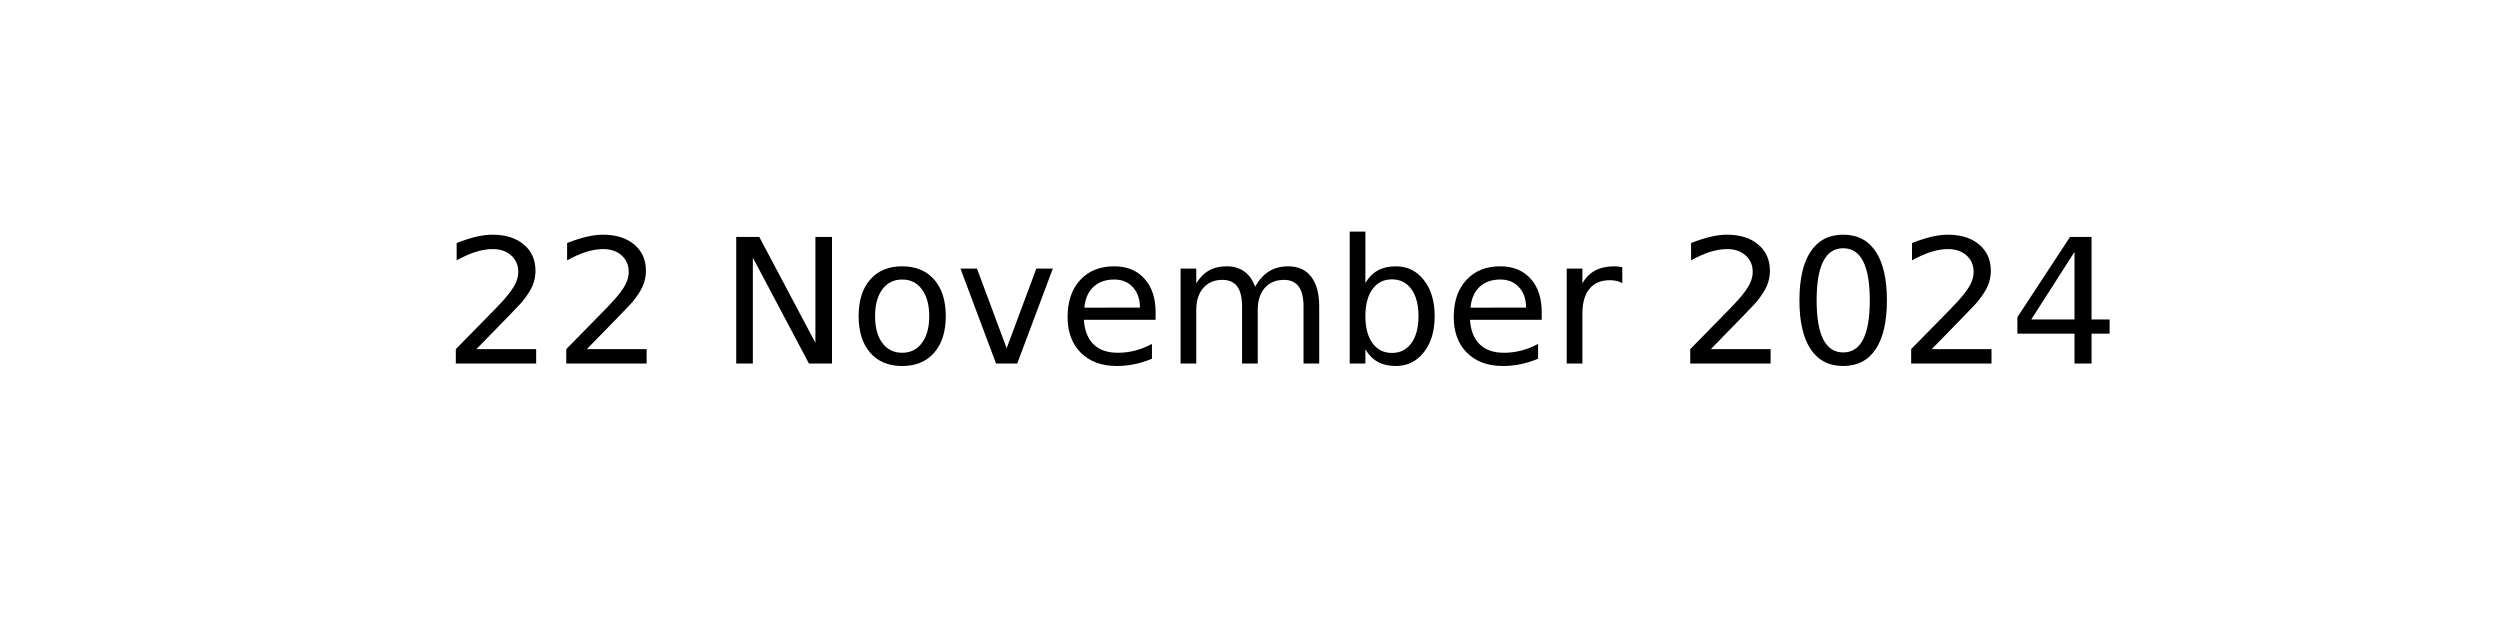
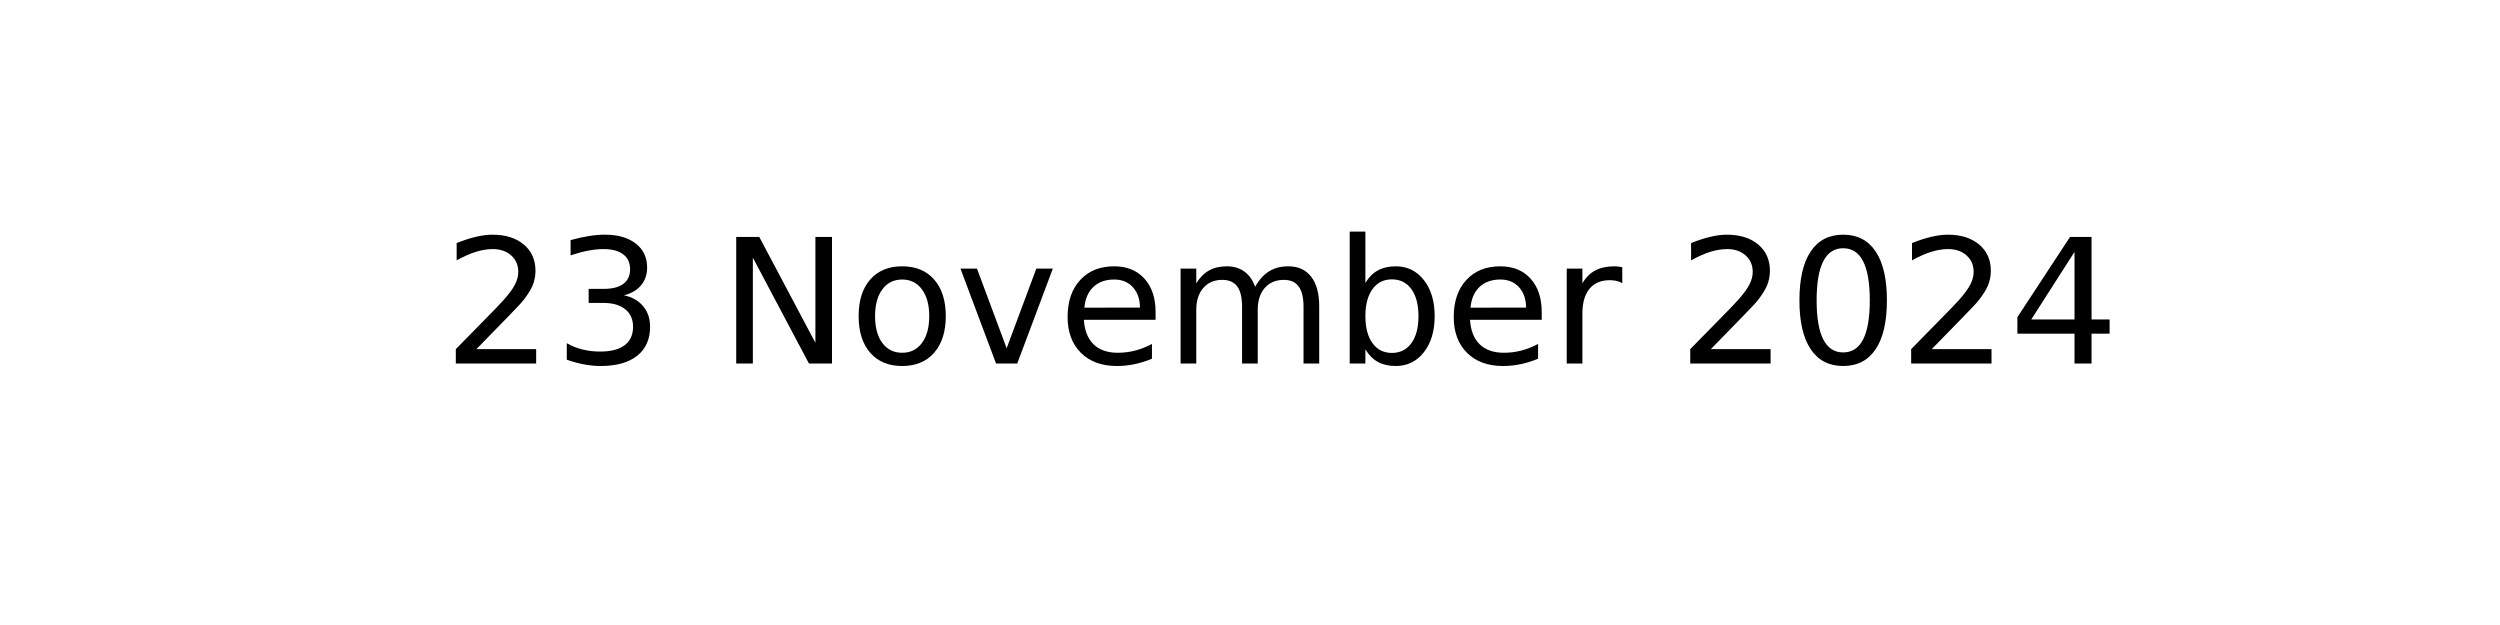
<svg xmlns="http://www.w3.org/2000/svg" xmlns:xlink="http://www.w3.org/1999/xlink" width="144pt" height="36pt" viewBox="0 0 144 36" version="1.1">
  <defs>
    <style type="text/css">*{stroke-linejoin: round; stroke-linecap: butt}</style>
  </defs>
  <g id="figure_1">
    <g id="axes_1">
      <g id="text_1">
        <g transform="translate(25.52188 20.93937) scale(0.1 -0.1)">
          <defs>
            <path id="DejaVuSans-32" d="M 1228 531  L 3431 531  L 3431 0  L 469 0  L 469 531  Q 828 903 1448 1529  Q 2069 2156 2228 2338  Q 2531 2678 2651 2914  Q 2772 3150 2772 3378  Q 2772 3750 2511 3984  Q 2250 4219 1831 4219  Q 1534 4219 1204 4116  Q 875 4013 500 3803  L 500 4441  Q 881 4594 1212 4672  Q 1544 4750 1819 4750  Q 2544 4750 2975 4387  Q 3406 4025 3406 3419  Q 3406 3131 3298 2873  Q 3191 2616 2906 2266  Q 2828 2175 2409 1742  Q 1991 1309 1228 531  z " transform="scale(0.015625)" />
+             <path id="DejaVuSans-33" d="M 2597 2516  Q 3050 2419 3304 2112  Q 3559 1806 3559 1356  Q 3559 666 3084 287  Q 2609 -91 1734 -91  Q 1441 -91 1130 -33  Q 819 25 488 141  L 488 750  Q 750 597 1062 519  Q 1375 441 1716 441  Q 2309 441 2620 675  Q 2931 909 2931 1356  Q 2931 1769 2642 2001  Q 2353 2234 1838 2234  L 1294 2234  L 1294 2753  L 1863 2753  Q 2328 2753 2575 2939  Q 2822 3125 2822 3475  Q 2822 3834 2567 4026  Q 2313 4219 1838 4219  Q 1578 4219 1281 4162  Q 984 4106 628 3988  L 628 4550  Q 988 4650 1302 4700  Q 1616 4750 1894 4750  Q 2613 4750 3031 4423  Q 3450 4097 3450 3541  Q 3450 3153 3228 2886  Q 3006 2619 2597 2516  z " transform="scale(0.015625)" />
            <path id="DejaVuSans-20" transform="scale(0.015625)" />
            <path id="DejaVuSans-4e" d="M 628 4666  L 1478 4666  L 3547 763  L 3547 4666  L 4159 4666  L 4159 0  L 3309 0  L 1241 3903  L 1241 0  L 628 0  L 628 4666  z " transform="scale(0.015625)" />
            <path id="DejaVuSans-6f" d="M 1959 3097  Q 1497 3097 1228 2736  Q 959 2375 959 1747  Q 959 1119 1226 758  Q 1494 397 1959 397  Q 2419 397 2687 759  Q 2956 1122 2956 1747  Q 2956 2369 2687 2733  Q 2419 3097 1959 3097  z M 1959 3584  Q 2709 3584 3137 3096  Q 3566 2609 3566 1747  Q 3566 888 3137 398  Q 2709 -91 1959 -91  Q 1206 -91 779 398  Q 353 888 353 1747  Q 353 2609 779 3096  Q 1206 3584 1959 3584  z " transform="scale(0.015625)" />
            <path id="DejaVuSans-76" d="M 191 3500  L 800 3500  L 1894 563  L 2988 3500  L 3597 3500  L 2284 0  L 1503 0  L 191 3500  z " transform="scale(0.015625)" />
            <path id="DejaVuSans-65" d="M 3597 1894  L 3597 1613  L 953 1613  Q 991 1019 1311 708  Q 1631 397 2203 397  Q 2534 397 2845 478  Q 3156 559 3463 722  L 3463 178  Q 3153 47 2828 -22  Q 2503 -91 2169 -91  Q 1331 -91 842 396  Q 353 884 353 1716  Q 353 2575 817 3079  Q 1281 3584 2069 3584  Q 2775 3584 3186 3129  Q 3597 2675 3597 1894  z M 3022 2063  Q 3016 2534 2758 2815  Q 2500 3097 2075 3097  Q 1594 3097 1305 2825  Q 1016 2553 972 2059  L 3022 2063  z " transform="scale(0.015625)" />
            <path id="DejaVuSans-6d" d="M 3328 2828  Q 3544 3216 3844 3400  Q 4144 3584 4550 3584  Q 5097 3584 5394 3201  Q 5691 2819 5691 2113  L 5691 0  L 5113 0  L 5113 2094  Q 5113 2597 4934 2840  Q 4756 3084 4391 3084  Q 3944 3084 3684 2787  Q 3425 2491 3425 1978  L 3425 0  L 2847 0  L 2847 2094  Q 2847 2600 2669 2842  Q 2491 3084 2119 3084  Q 1678 3084 1418 2786  Q 1159 2488 1159 1978  L 1159 0  L 581 0  L 581 3500  L 1159 3500  L 1159 2956  Q 1356 3278 1631 3431  Q 1906 3584 2284 3584  Q 2666 3584 2933 3390  Q 3200 3197 3328 2828  z " transform="scale(0.015625)" />
            <path id="DejaVuSans-62" d="M 3116 1747  Q 3116 2381 2855 2742  Q 2594 3103 2138 3103  Q 1681 3103 1420 2742  Q 1159 2381 1159 1747  Q 1159 1113 1420 752  Q 1681 391 2138 391  Q 2594 391 2855 752  Q 3116 1113 3116 1747  z M 1159 2969  Q 1341 3281 1617 3432  Q 1894 3584 2278 3584  Q 2916 3584 3314 3078  Q 3713 2572 3713 1747  Q 3713 922 3314 415  Q 2916 -91 2278 -91  Q 1894 -91 1617 61  Q 1341 213 1159 525  L 1159 0  L 581 0  L 581 4863  L 1159 4863  L 1159 2969  z " transform="scale(0.015625)" />
            <path id="DejaVuSans-72" d="M 2631 2963  Q 2534 3019 2420 3045  Q 2306 3072 2169 3072  Q 1681 3072 1420 2755  Q 1159 2438 1159 1844  L 1159 0  L 581 0  L 581 3500  L 1159 3500  L 1159 2956  Q 1341 3275 1631 3429  Q 1922 3584 2338 3584  Q 2397 3584 2469 3576  Q 2541 3569 2628 3553  L 2631 2963  z " transform="scale(0.015625)" />
            <path id="DejaVuSans-30" d="M 2034 4250  Q 1547 4250 1301 3770  Q 1056 3291 1056 2328  Q 1056 1369 1301 889  Q 1547 409 2034 409  Q 2525 409 2770 889  Q 3016 1369 3016 2328  Q 3016 3291 2770 3770  Q 2525 4250 2034 4250  z M 2034 4750  Q 2819 4750 3233 4129  Q 3647 3509 3647 2328  Q 3647 1150 3233 529  Q 2819 -91 2034 -91  Q 1250 -91 836 529  Q 422 1150 422 2328  Q 422 3509 836 4129  Q 1250 4750 2034 4750  z " transform="scale(0.015625)" />
            <path id="DejaVuSans-34" d="M 2419 4116  L 825 1625  L 2419 1625  L 2419 4116  z M 2253 4666  L 3047 4666  L 3047 1625  L 3713 1625  L 3713 1100  L 3047 1100  L 3047 0  L 2419 0  L 2419 1100  L 313 1100  L 313 1709  L 2253 4666  z " transform="scale(0.015625)" />
          </defs>
          <use xlink:href="#DejaVuSans-32" />
-           <use xlink:href="#DejaVuSans-32" x="63.623" />
+           <use xlink:href="#DejaVuSans-33" x="63.623" />
          <use xlink:href="#DejaVuSans-20" x="127.246" />
          <use xlink:href="#DejaVuSans-4e" x="159.033" />
          <use xlink:href="#DejaVuSans-6f" x="233.838" />
          <use xlink:href="#DejaVuSans-76" x="295.02" />
          <use xlink:href="#DejaVuSans-65" x="354.199" />
          <use xlink:href="#DejaVuSans-6d" x="415.723" />
          <use xlink:href="#DejaVuSans-62" x="513.135" />
          <use xlink:href="#DejaVuSans-65" x="576.611" />
          <use xlink:href="#DejaVuSans-72" x="638.135" />
          <use xlink:href="#DejaVuSans-20" x="679.248" />
          <use xlink:href="#DejaVuSans-32" x="711.035" />
          <use xlink:href="#DejaVuSans-30" x="774.658" />
          <use xlink:href="#DejaVuSans-32" x="838.281" />
          <use xlink:href="#DejaVuSans-34" x="901.904" />
        </g>
      </g>
    </g>
  </g>
</svg>
